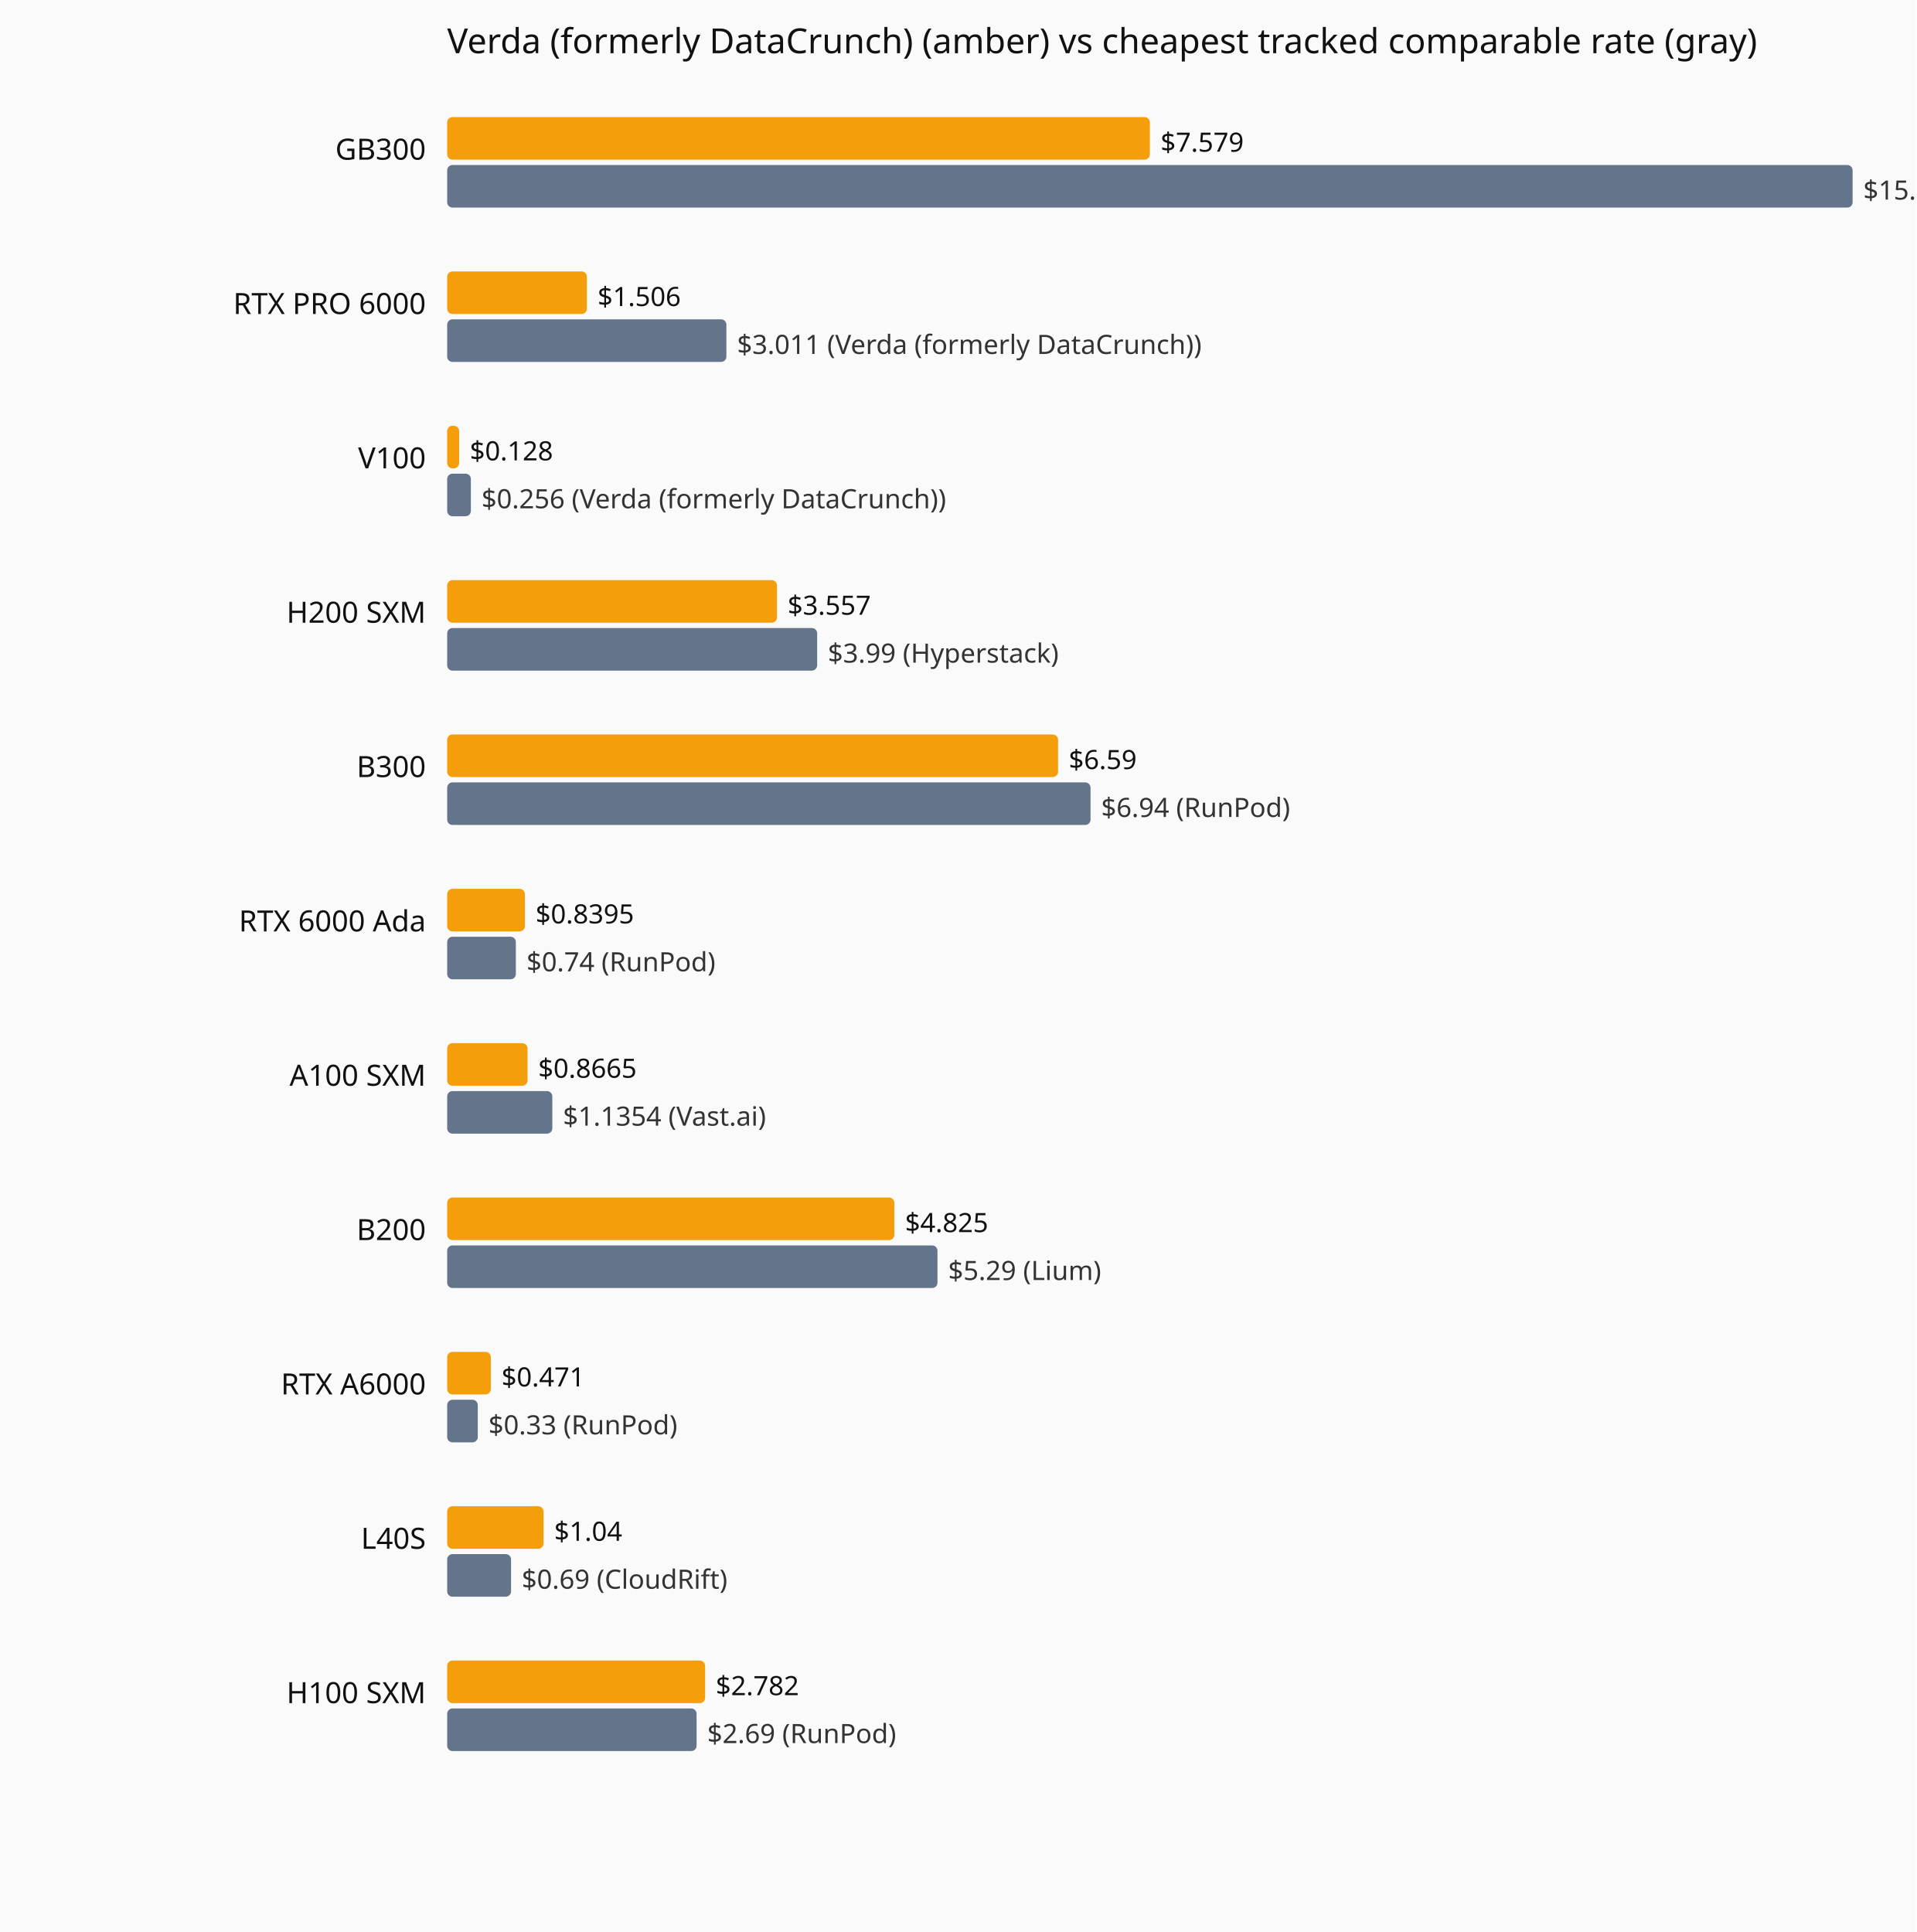
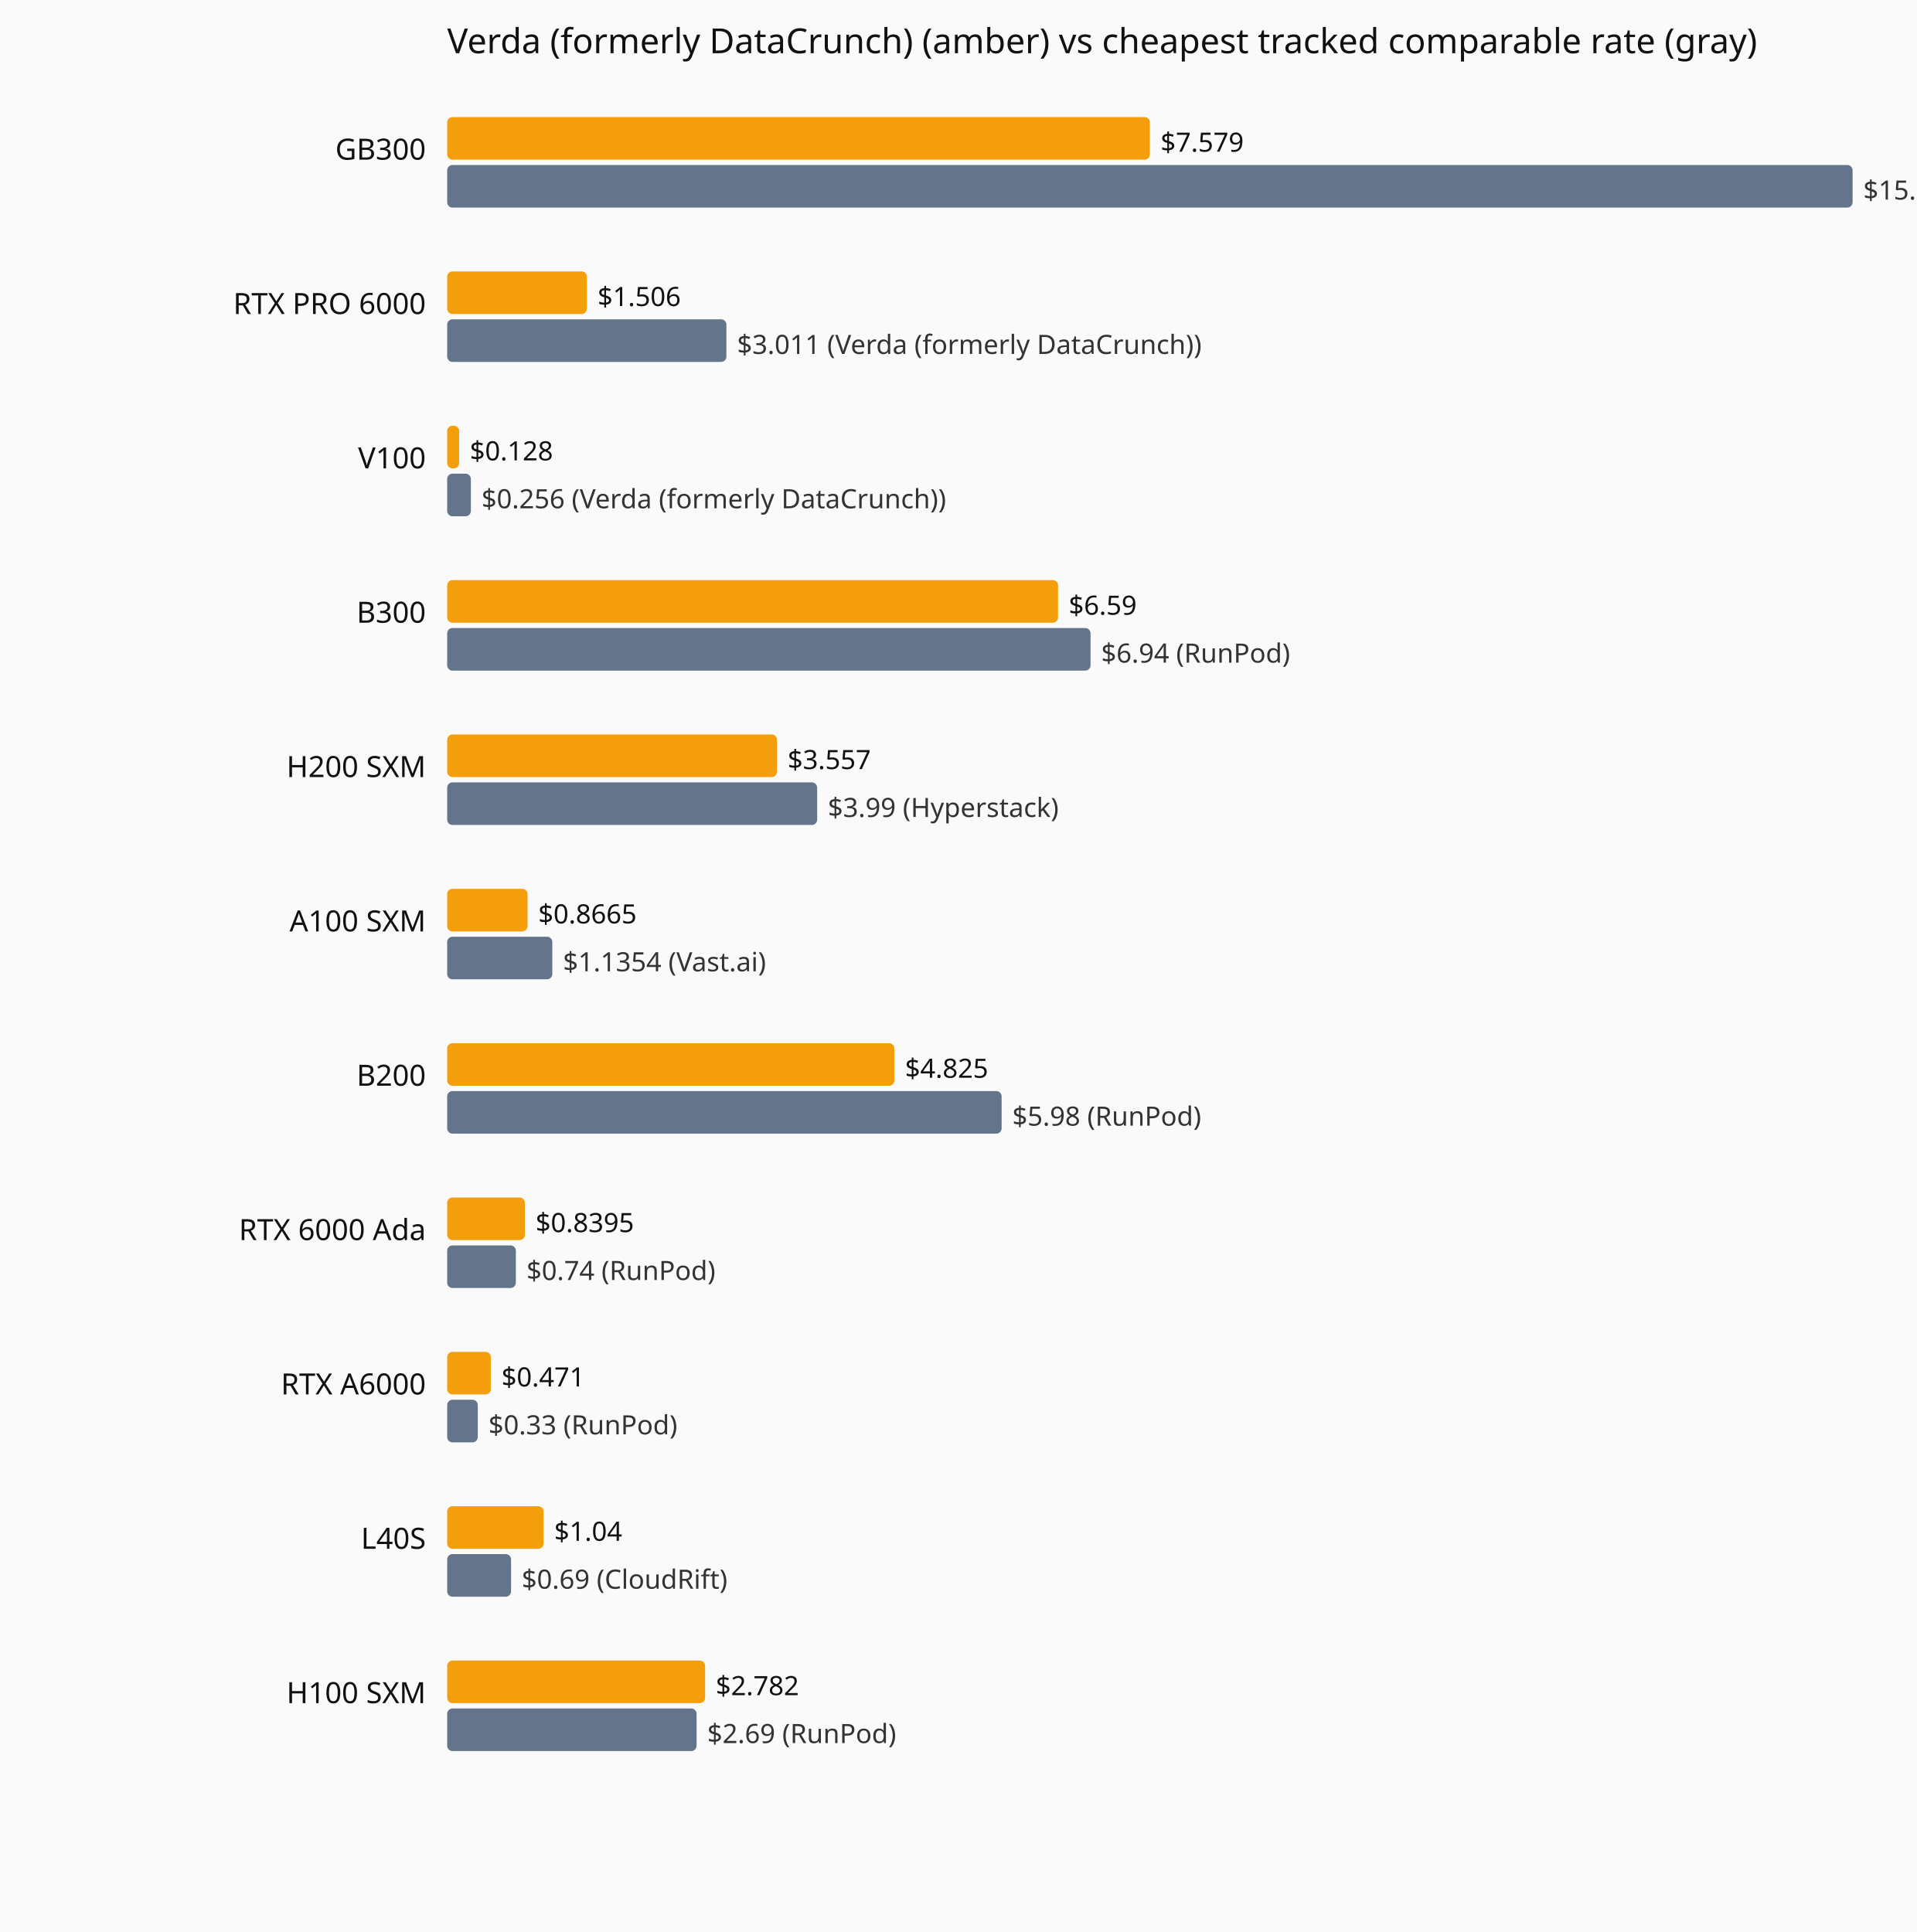
<svg xmlns="http://www.w3.org/2000/svg" viewBox="0 0 720 726" role="img" aria-label="Current hourly rate versus the cheapest tracked vendor, by GPU model.">
  <rect width="720" height="726" fill="#fafafa" />
  <text x="168" y="20" font-family="system-ui,sans-serif" font-size="13" fill="#111">Verda (formerly DataCrunch) (amber) vs cheapest tracked comparable rate (gray)</text>
  <text x="160" y="60" text-anchor="end" font-family="system-ui,sans-serif" font-size="11" fill="#111">GB300</text>
  <rect x="168" y="44" width="264.0" height="16" fill="#f59e0b" rx="2" />
  <text x="436.0" y="57" font-family="system-ui,sans-serif" font-size="10" fill="#111">$7.579</text>
  <rect x="168" y="62" width="528.0" height="16" fill="#64748b" rx="2" />
  <text x="700.0" y="75" font-family="system-ui,sans-serif" font-size="10" fill="#333">$15.16 (Verda (formerly DataCrunch))</text>
  <text x="160" y="118" text-anchor="end" font-family="system-ui,sans-serif" font-size="11" fill="#111">RTX PRO 6000</text>
  <rect x="168" y="102" width="52.5" height="16" fill="#f59e0b" rx="2" />
  <text x="224.5" y="115" font-family="system-ui,sans-serif" font-size="10" fill="#111">$1.506</text>
  <rect x="168" y="120" width="104.9" height="16" fill="#64748b" rx="2" />
  <text x="276.9" y="133" font-family="system-ui,sans-serif" font-size="10" fill="#333">$3.011 (Verda (formerly DataCrunch))</text>
  <text x="160" y="176" text-anchor="end" font-family="system-ui,sans-serif" font-size="11" fill="#111">V100</text>
  <rect x="168" y="160" width="4.5" height="16" fill="#f59e0b" rx="2" />
  <text x="176.5" y="173" font-family="system-ui,sans-serif" font-size="10" fill="#111">$0.128</text>
  <rect x="168" y="178" width="8.9" height="16" fill="#64748b" rx="2" />
  <text x="180.9" y="191" font-family="system-ui,sans-serif" font-size="10" fill="#333">$0.256 (Verda (formerly DataCrunch))</text>
-   <text x="160" y="234" text-anchor="end" font-family="system-ui,sans-serif" font-size="11" fill="#111">H200 SXM</text>
-   <rect x="168" y="218" width="123.9" height="16" fill="#f59e0b" rx="2" />
-   <text x="295.9" y="231" font-family="system-ui,sans-serif" font-size="10" fill="#111">$3.557</text>
-   <rect x="168" y="236" width="139.0" height="16" fill="#64748b" rx="2" />
-   <text x="311.0" y="249" font-family="system-ui,sans-serif" font-size="10" fill="#333">$3.99 (Hyperstack)</text>
-   <text x="160" y="292" text-anchor="end" font-family="system-ui,sans-serif" font-size="11" fill="#111">B300</text>
-   <rect x="168" y="276" width="229.5" height="16" fill="#f59e0b" rx="2" />
-   <text x="401.5" y="289" font-family="system-ui,sans-serif" font-size="10" fill="#111">$6.59</text>
-   <rect x="168" y="294" width="241.7" height="16" fill="#64748b" rx="2" />
-   <text x="413.7" y="307" font-family="system-ui,sans-serif" font-size="10" fill="#333">$6.94 (RunPod)</text>
-   <text x="160" y="350" text-anchor="end" font-family="system-ui,sans-serif" font-size="11" fill="#111">RTX 6000 Ada</text>
-   <rect x="168" y="334" width="29.2" height="16" fill="#f59e0b" rx="2" />
-   <text x="201.2" y="347" font-family="system-ui,sans-serif" font-size="10" fill="#111">$0.8395</text>
-   <rect x="168" y="352" width="25.8" height="16" fill="#64748b" rx="2" />
-   <text x="197.8" y="365" font-family="system-ui,sans-serif" font-size="10" fill="#333">$0.74 (RunPod)</text>
-   <text x="160" y="408" text-anchor="end" font-family="system-ui,sans-serif" font-size="11" fill="#111">A100 SXM</text>
-   <rect x="168" y="392" width="30.2" height="16" fill="#f59e0b" rx="2" />
-   <text x="202.2" y="405" font-family="system-ui,sans-serif" font-size="10" fill="#111">$0.8665</text>
-   <rect x="168" y="410" width="39.5" height="16" fill="#64748b" rx="2" />
-   <text x="211.5" y="423" font-family="system-ui,sans-serif" font-size="10" fill="#333">$1.1354 (Vast.ai)</text>
-   <text x="160" y="466" text-anchor="end" font-family="system-ui,sans-serif" font-size="11" fill="#111">B200</text>
-   <rect x="168" y="450" width="168.0" height="16" fill="#f59e0b" rx="2" />
-   <text x="340.0" y="463" font-family="system-ui,sans-serif" font-size="10" fill="#111">$4.825</text>
-   <rect x="168" y="468" width="184.2" height="16" fill="#64748b" rx="2" />
-   <text x="356.2" y="481" font-family="system-ui,sans-serif" font-size="10" fill="#333">$5.29 (Lium)</text>
+   <text x="160" y="234" text-anchor="end" font-family="system-ui,sans-serif" font-size="11" fill="#111">B300</text>
+   <rect x="168" y="218" width="229.5" height="16" fill="#f59e0b" rx="2" />
+   <text x="401.5" y="231" font-family="system-ui,sans-serif" font-size="10" fill="#111">$6.59</text>
+   <rect x="168" y="236" width="241.7" height="16" fill="#64748b" rx="2" />
+   <text x="413.7" y="249" font-family="system-ui,sans-serif" font-size="10" fill="#333">$6.94 (RunPod)</text>
+   <text x="160" y="292" text-anchor="end" font-family="system-ui,sans-serif" font-size="11" fill="#111">H200 SXM</text>
+   <rect x="168" y="276" width="123.9" height="16" fill="#f59e0b" rx="2" />
+   <text x="295.9" y="289" font-family="system-ui,sans-serif" font-size="10" fill="#111">$3.557</text>
+   <rect x="168" y="294" width="139.0" height="16" fill="#64748b" rx="2" />
+   <text x="311.0" y="307" font-family="system-ui,sans-serif" font-size="10" fill="#333">$3.99 (Hyperstack)</text>
+   <text x="160" y="350" text-anchor="end" font-family="system-ui,sans-serif" font-size="11" fill="#111">A100 SXM</text>
+   <rect x="168" y="334" width="30.2" height="16" fill="#f59e0b" rx="2" />
+   <text x="202.2" y="347" font-family="system-ui,sans-serif" font-size="10" fill="#111">$0.8665</text>
+   <rect x="168" y="352" width="39.5" height="16" fill="#64748b" rx="2" />
+   <text x="211.5" y="365" font-family="system-ui,sans-serif" font-size="10" fill="#333">$1.1354 (Vast.ai)</text>
+   <text x="160" y="408" text-anchor="end" font-family="system-ui,sans-serif" font-size="11" fill="#111">B200</text>
+   <rect x="168" y="392" width="168.0" height="16" fill="#f59e0b" rx="2" />
+   <text x="340.0" y="405" font-family="system-ui,sans-serif" font-size="10" fill="#111">$4.825</text>
+   <rect x="168" y="410" width="208.3" height="16" fill="#64748b" rx="2" />
+   <text x="380.3" y="423" font-family="system-ui,sans-serif" font-size="10" fill="#333">$5.98 (RunPod)</text>
+   <text x="160" y="466" text-anchor="end" font-family="system-ui,sans-serif" font-size="11" fill="#111">RTX 6000 Ada</text>
+   <rect x="168" y="450" width="29.2" height="16" fill="#f59e0b" rx="2" />
+   <text x="201.2" y="463" font-family="system-ui,sans-serif" font-size="10" fill="#111">$0.8395</text>
+   <rect x="168" y="468" width="25.8" height="16" fill="#64748b" rx="2" />
+   <text x="197.8" y="481" font-family="system-ui,sans-serif" font-size="10" fill="#333">$0.74 (RunPod)</text>
  <text x="160" y="524" text-anchor="end" font-family="system-ui,sans-serif" font-size="11" fill="#111">RTX A6000</text>
  <rect x="168" y="508" width="16.4" height="16" fill="#f59e0b" rx="2" />
  <text x="188.4" y="521" font-family="system-ui,sans-serif" font-size="10" fill="#111">$0.471</text>
  <rect x="168" y="526" width="11.5" height="16" fill="#64748b" rx="2" />
  <text x="183.5" y="539" font-family="system-ui,sans-serif" font-size="10" fill="#333">$0.33 (RunPod)</text>
  <text x="160" y="582" text-anchor="end" font-family="system-ui,sans-serif" font-size="11" fill="#111">L40S</text>
  <rect x="168" y="566" width="36.2" height="16" fill="#f59e0b" rx="2" />
  <text x="208.2" y="579" font-family="system-ui,sans-serif" font-size="10" fill="#111">$1.04</text>
  <rect x="168" y="584" width="24.0" height="16" fill="#64748b" rx="2" />
  <text x="196.0" y="597" font-family="system-ui,sans-serif" font-size="10" fill="#333">$0.69 (CloudRift)</text>
  <text x="160" y="640" text-anchor="end" font-family="system-ui,sans-serif" font-size="11" fill="#111">H100 SXM</text>
  <rect x="168" y="624" width="96.9" height="16" fill="#f59e0b" rx="2" />
  <text x="268.9" y="637" font-family="system-ui,sans-serif" font-size="10" fill="#111">$2.782</text>
  <rect x="168" y="642" width="93.7" height="16" fill="#64748b" rx="2" />
  <text x="265.7" y="655" font-family="system-ui,sans-serif" font-size="10" fill="#333">$2.69 (RunPod)</text>
</svg>
